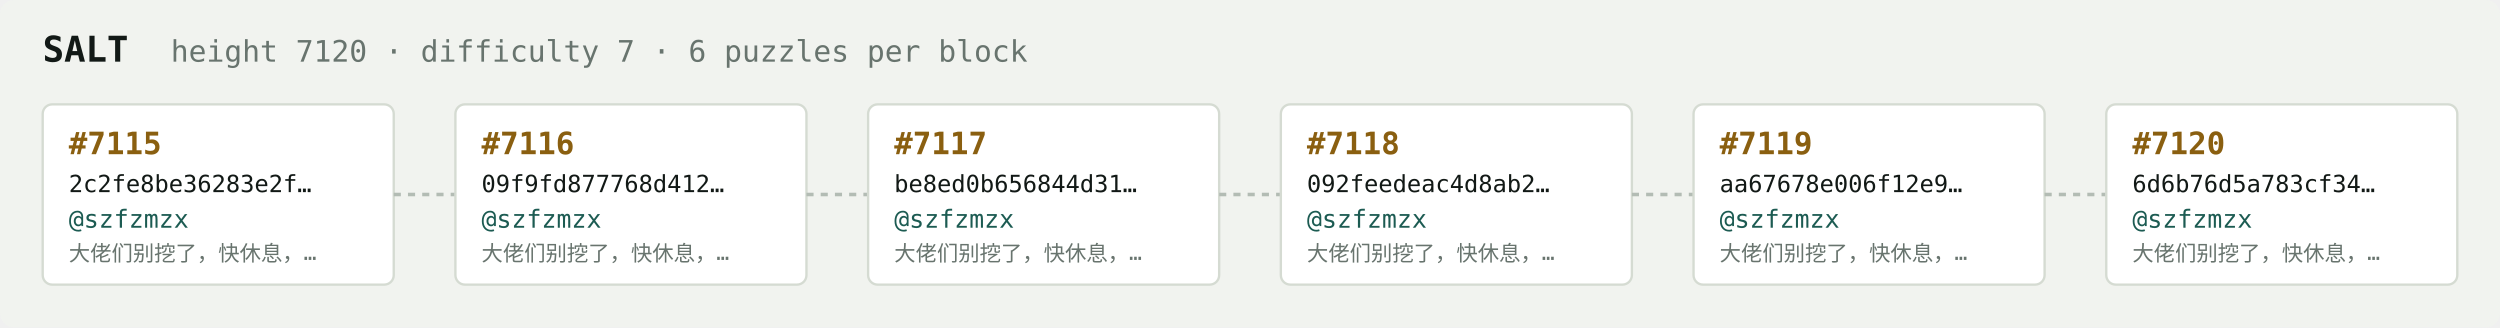
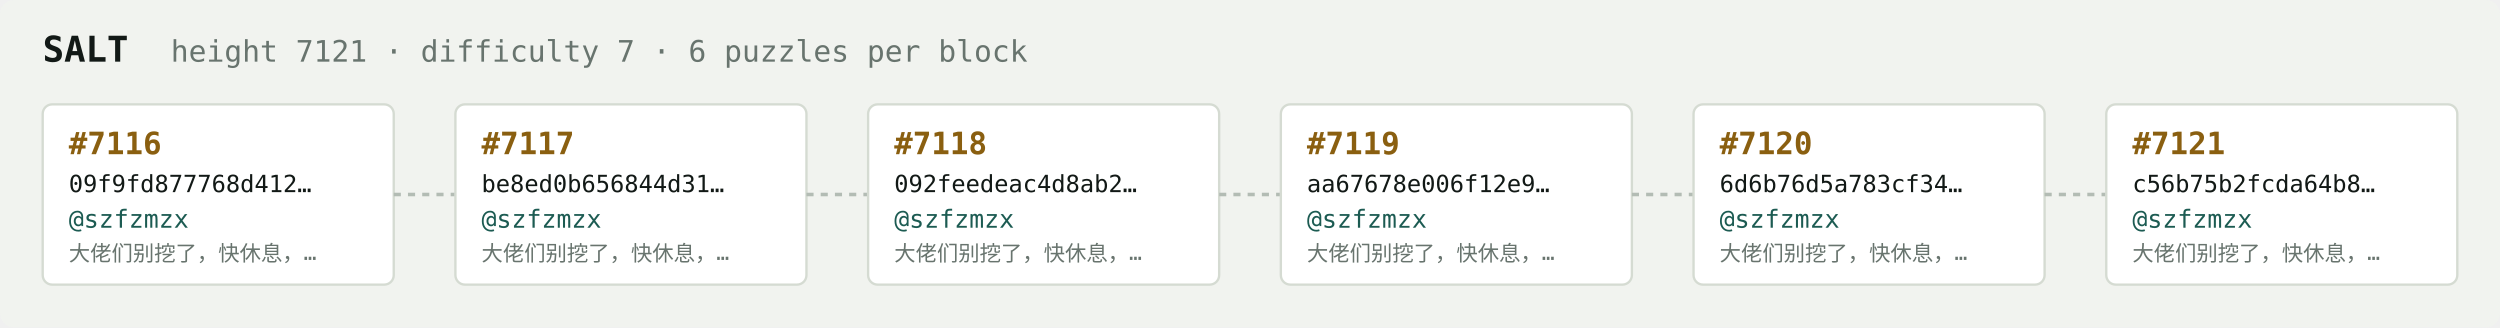
<svg xmlns="http://www.w3.org/2000/svg" width="1054" height="138" viewBox="0 0 1054 138" font-family="ui-monospace,SFMono-Regular,Menlo,monospace">
  <rect fill="#f1f3ef" width="1054" height="138" rx="6" />
  <text x="18" y="26" fill="#121916" font-size="15" font-weight="700">SALT</text>
-   <text x="72" y="26" fill="#68746e" font-size="12.5">height 7120 · difficulty 7 · 6 puzzles per block</text>
+   <text x="72" y="26" fill="#68746e" font-size="12.5">height 7121 · difficulty 7 · 6 puzzles per block</text>
  <rect x="18" y="44" width="148" height="76" rx="4" fill="#ffffff" stroke="#d5dbd2" stroke-width="1" />
-   <text x="29" y="65" fill="#8a5f10" font-size="13" font-weight="700">#7115</text>
-   <text x="29" y="81" fill="#121916" font-size="10">2c2fe8be36283e2f…</text>
+   <text x="29" y="65" fill="#8a5f10" font-size="13" font-weight="700">#7116</text>
+   <text x="29" y="81" fill="#121916" font-size="10">09f9fd877768d412…</text>
  <text x="29" y="96" fill="#1c5b52" font-size="10.5">@szfzmzx</text>
  <text x="29" y="110" fill="#68746e" font-size="9">大佬们别挖了，快休息，…</text>
  <line x1="166" y1="82.0" x2="192" y2="82.0" stroke="#b3bcb4" stroke-width="1.5" stroke-dasharray="3 3" />
  <rect x="192" y="44" width="148" height="76" rx="4" fill="#ffffff" stroke="#d5dbd2" stroke-width="1" />
-   <text x="203" y="65" fill="#8a5f10" font-size="13" font-weight="700">#7116</text>
-   <text x="203" y="81" fill="#121916" font-size="10">09f9fd877768d412…</text>
+   <text x="203" y="65" fill="#8a5f10" font-size="13" font-weight="700">#7117</text>
+   <text x="203" y="81" fill="#121916" font-size="10">be8ed0b656844d31…</text>
  <text x="203" y="96" fill="#1c5b52" font-size="10.5">@szfzmzx</text>
  <text x="203" y="110" fill="#68746e" font-size="9">大佬们别挖了，快休息，…</text>
  <line x1="340" y1="82.0" x2="366" y2="82.0" stroke="#b3bcb4" stroke-width="1.5" stroke-dasharray="3 3" />
  <rect x="366" y="44" width="148" height="76" rx="4" fill="#ffffff" stroke="#d5dbd2" stroke-width="1" />
-   <text x="377" y="65" fill="#8a5f10" font-size="13" font-weight="700">#7117</text>
-   <text x="377" y="81" fill="#121916" font-size="10">be8ed0b656844d31…</text>
+   <text x="377" y="65" fill="#8a5f10" font-size="13" font-weight="700">#7118</text>
+   <text x="377" y="81" fill="#121916" font-size="10">092feedeac4d8ab2…</text>
  <text x="377" y="96" fill="#1c5b52" font-size="10.5">@szfzmzx</text>
  <text x="377" y="110" fill="#68746e" font-size="9">大佬们别挖了，快休息，…</text>
  <line x1="514" y1="82.0" x2="540" y2="82.0" stroke="#b3bcb4" stroke-width="1.5" stroke-dasharray="3 3" />
  <rect x="540" y="44" width="148" height="76" rx="4" fill="#ffffff" stroke="#d5dbd2" stroke-width="1" />
-   <text x="551" y="65" fill="#8a5f10" font-size="13" font-weight="700">#7118</text>
-   <text x="551" y="81" fill="#121916" font-size="10">092feedeac4d8ab2…</text>
+   <text x="551" y="65" fill="#8a5f10" font-size="13" font-weight="700">#7119</text>
+   <text x="551" y="81" fill="#121916" font-size="10">aa67678e006f12e9…</text>
  <text x="551" y="96" fill="#1c5b52" font-size="10.5">@szfzmzx</text>
  <text x="551" y="110" fill="#68746e" font-size="9">大佬们别挖了，快休息，…</text>
  <line x1="688" y1="82.0" x2="714" y2="82.0" stroke="#b3bcb4" stroke-width="1.5" stroke-dasharray="3 3" />
  <rect x="714" y="44" width="148" height="76" rx="4" fill="#ffffff" stroke="#d5dbd2" stroke-width="1" />
-   <text x="725" y="65" fill="#8a5f10" font-size="13" font-weight="700">#7119</text>
-   <text x="725" y="81" fill="#121916" font-size="10">aa67678e006f12e9…</text>
+   <text x="725" y="65" fill="#8a5f10" font-size="13" font-weight="700">#7120</text>
+   <text x="725" y="81" fill="#121916" font-size="10">6d6b76d5a783cf34…</text>
  <text x="725" y="96" fill="#1c5b52" font-size="10.5">@szfzmzx</text>
  <text x="725" y="110" fill="#68746e" font-size="9">大佬们别挖了，快休息，…</text>
  <line x1="862" y1="82.0" x2="888" y2="82.0" stroke="#b3bcb4" stroke-width="1.5" stroke-dasharray="3 3" />
  <rect x="888" y="44" width="148" height="76" rx="4" fill="#ffffff" stroke="#d5dbd2" stroke-width="1" />
-   <text x="899" y="65" fill="#8a5f10" font-size="13" font-weight="700">#7120</text>
-   <text x="899" y="81" fill="#121916" font-size="10">6d6b76d5a783cf34…</text>
+   <text x="899" y="65" fill="#8a5f10" font-size="13" font-weight="700">#7121</text>
+   <text x="899" y="81" fill="#121916" font-size="10">c56b75b2fcda64b8…</text>
  <text x="899" y="96" fill="#1c5b52" font-size="10.5">@szfzmzx</text>
  <text x="899" y="110" fill="#68746e" font-size="9">大佬们别挖了，快休息，…</text>
</svg>
